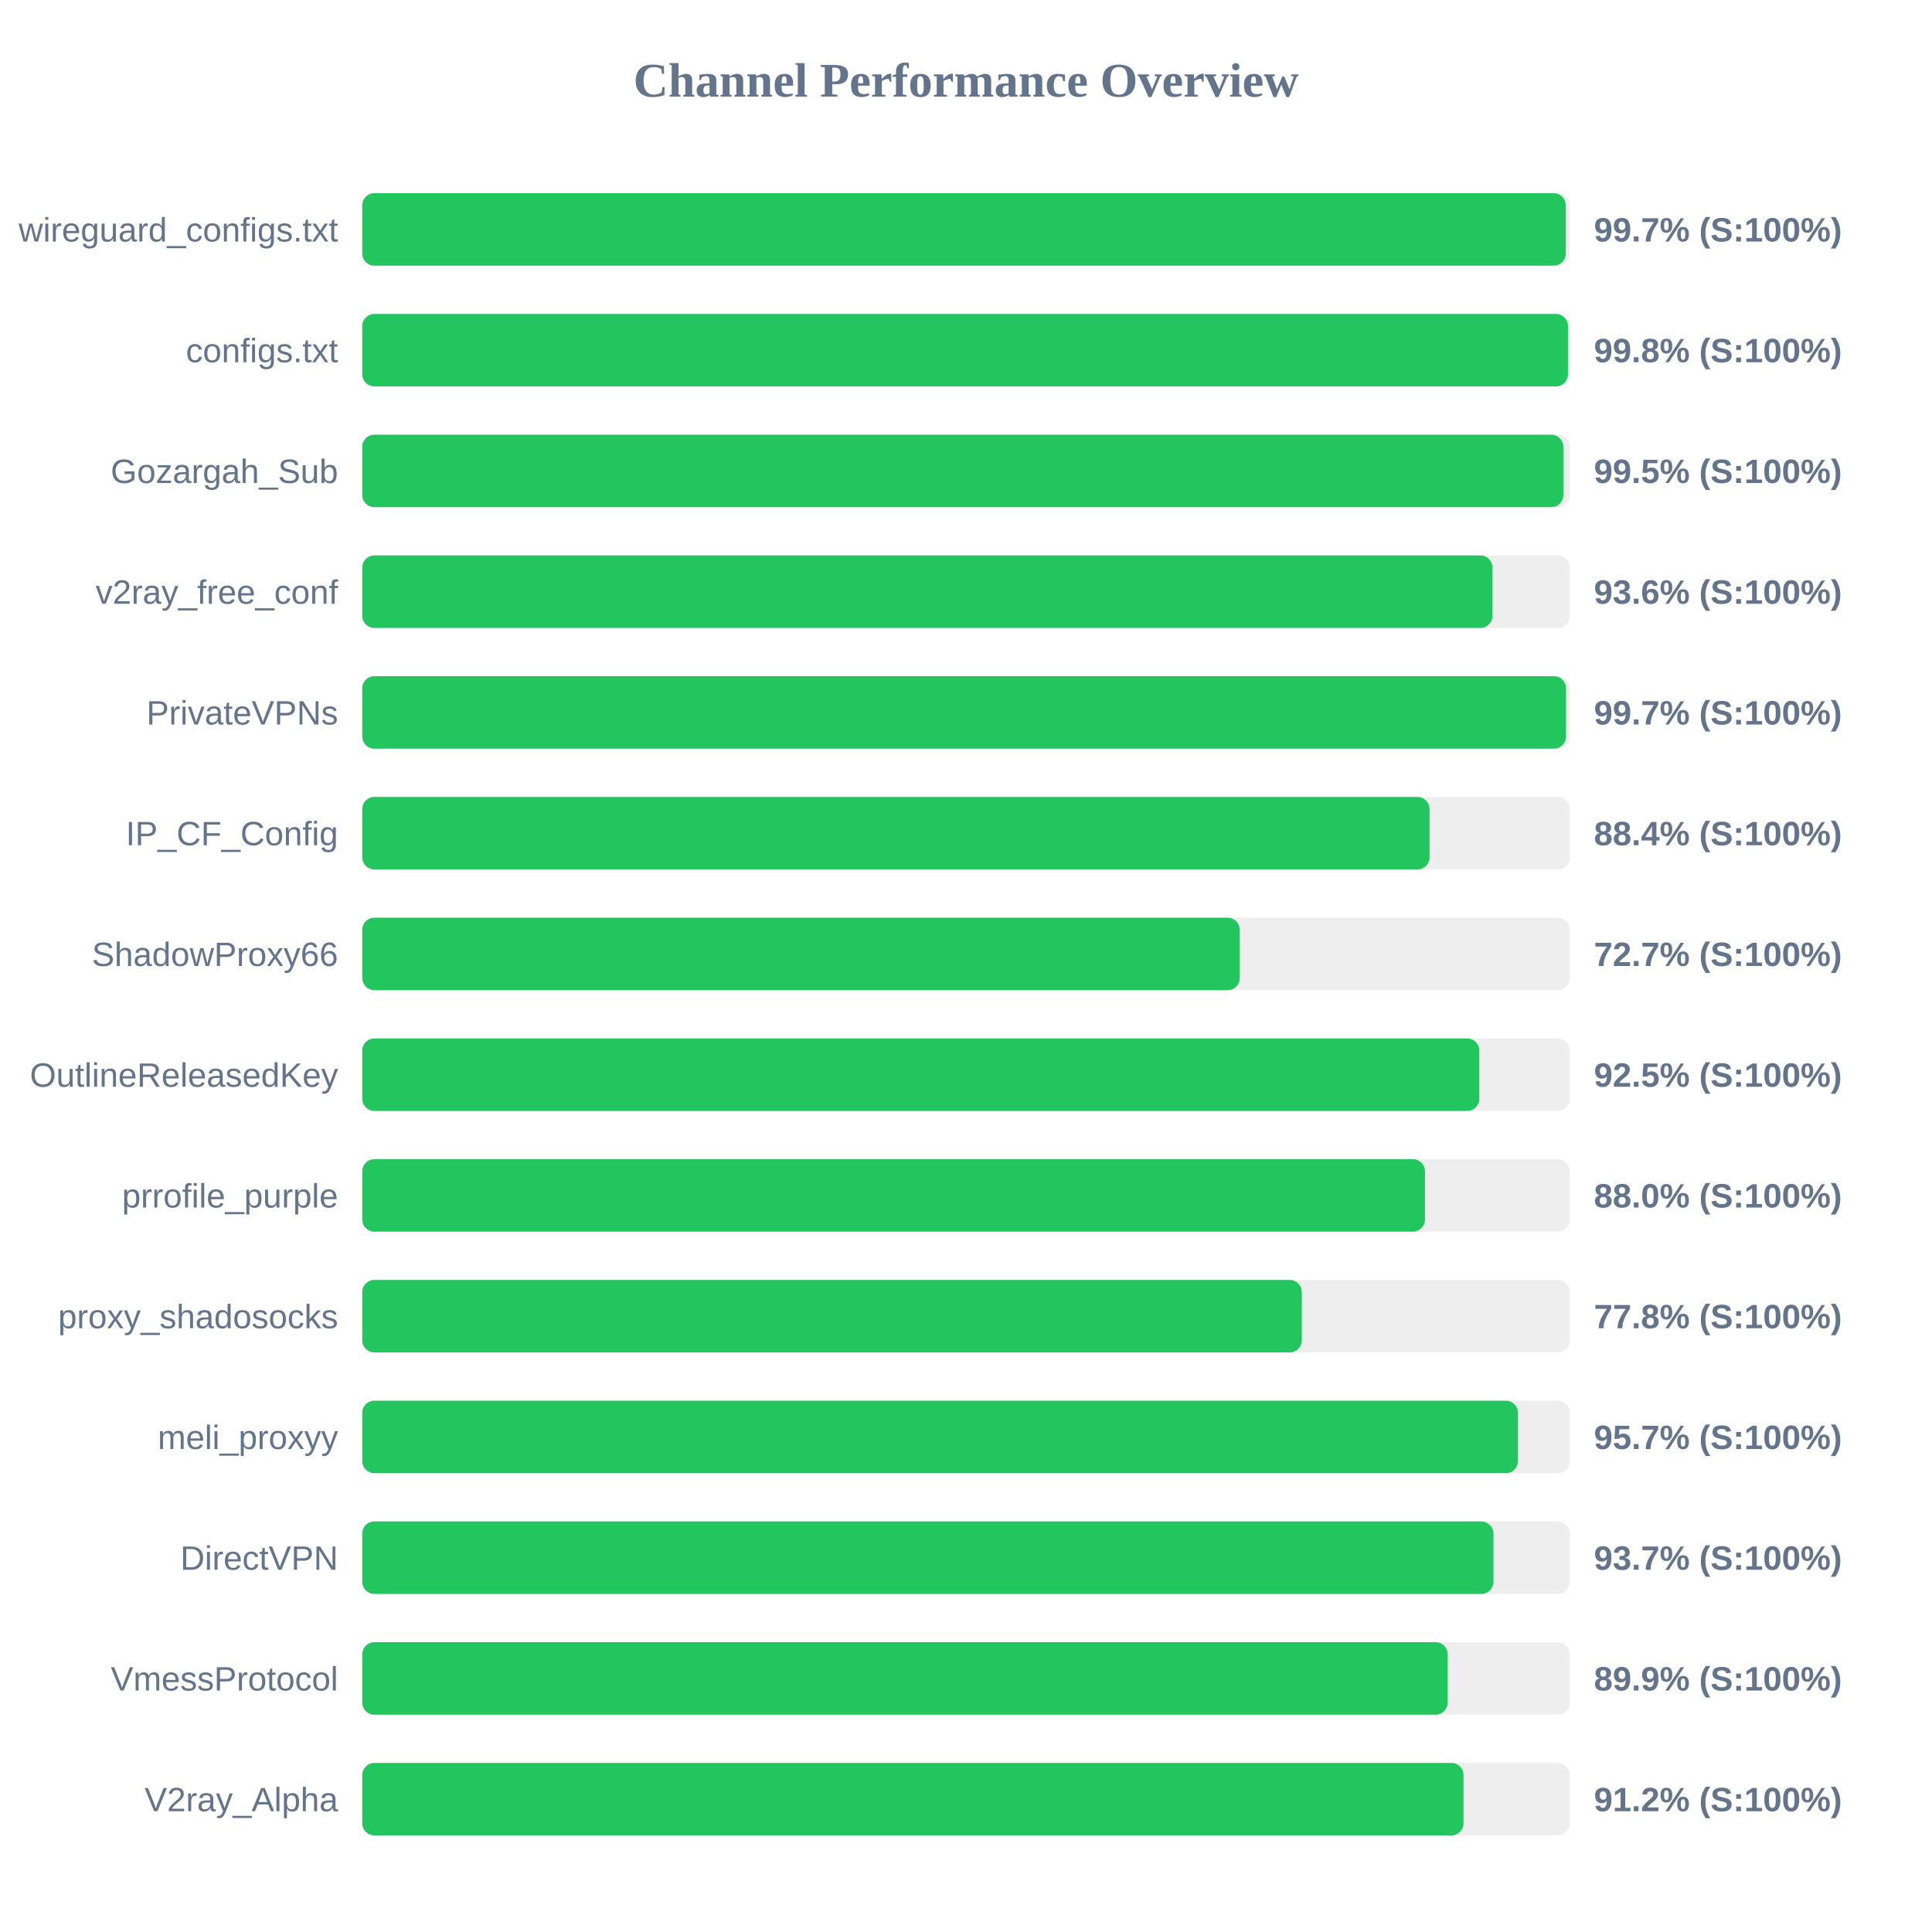
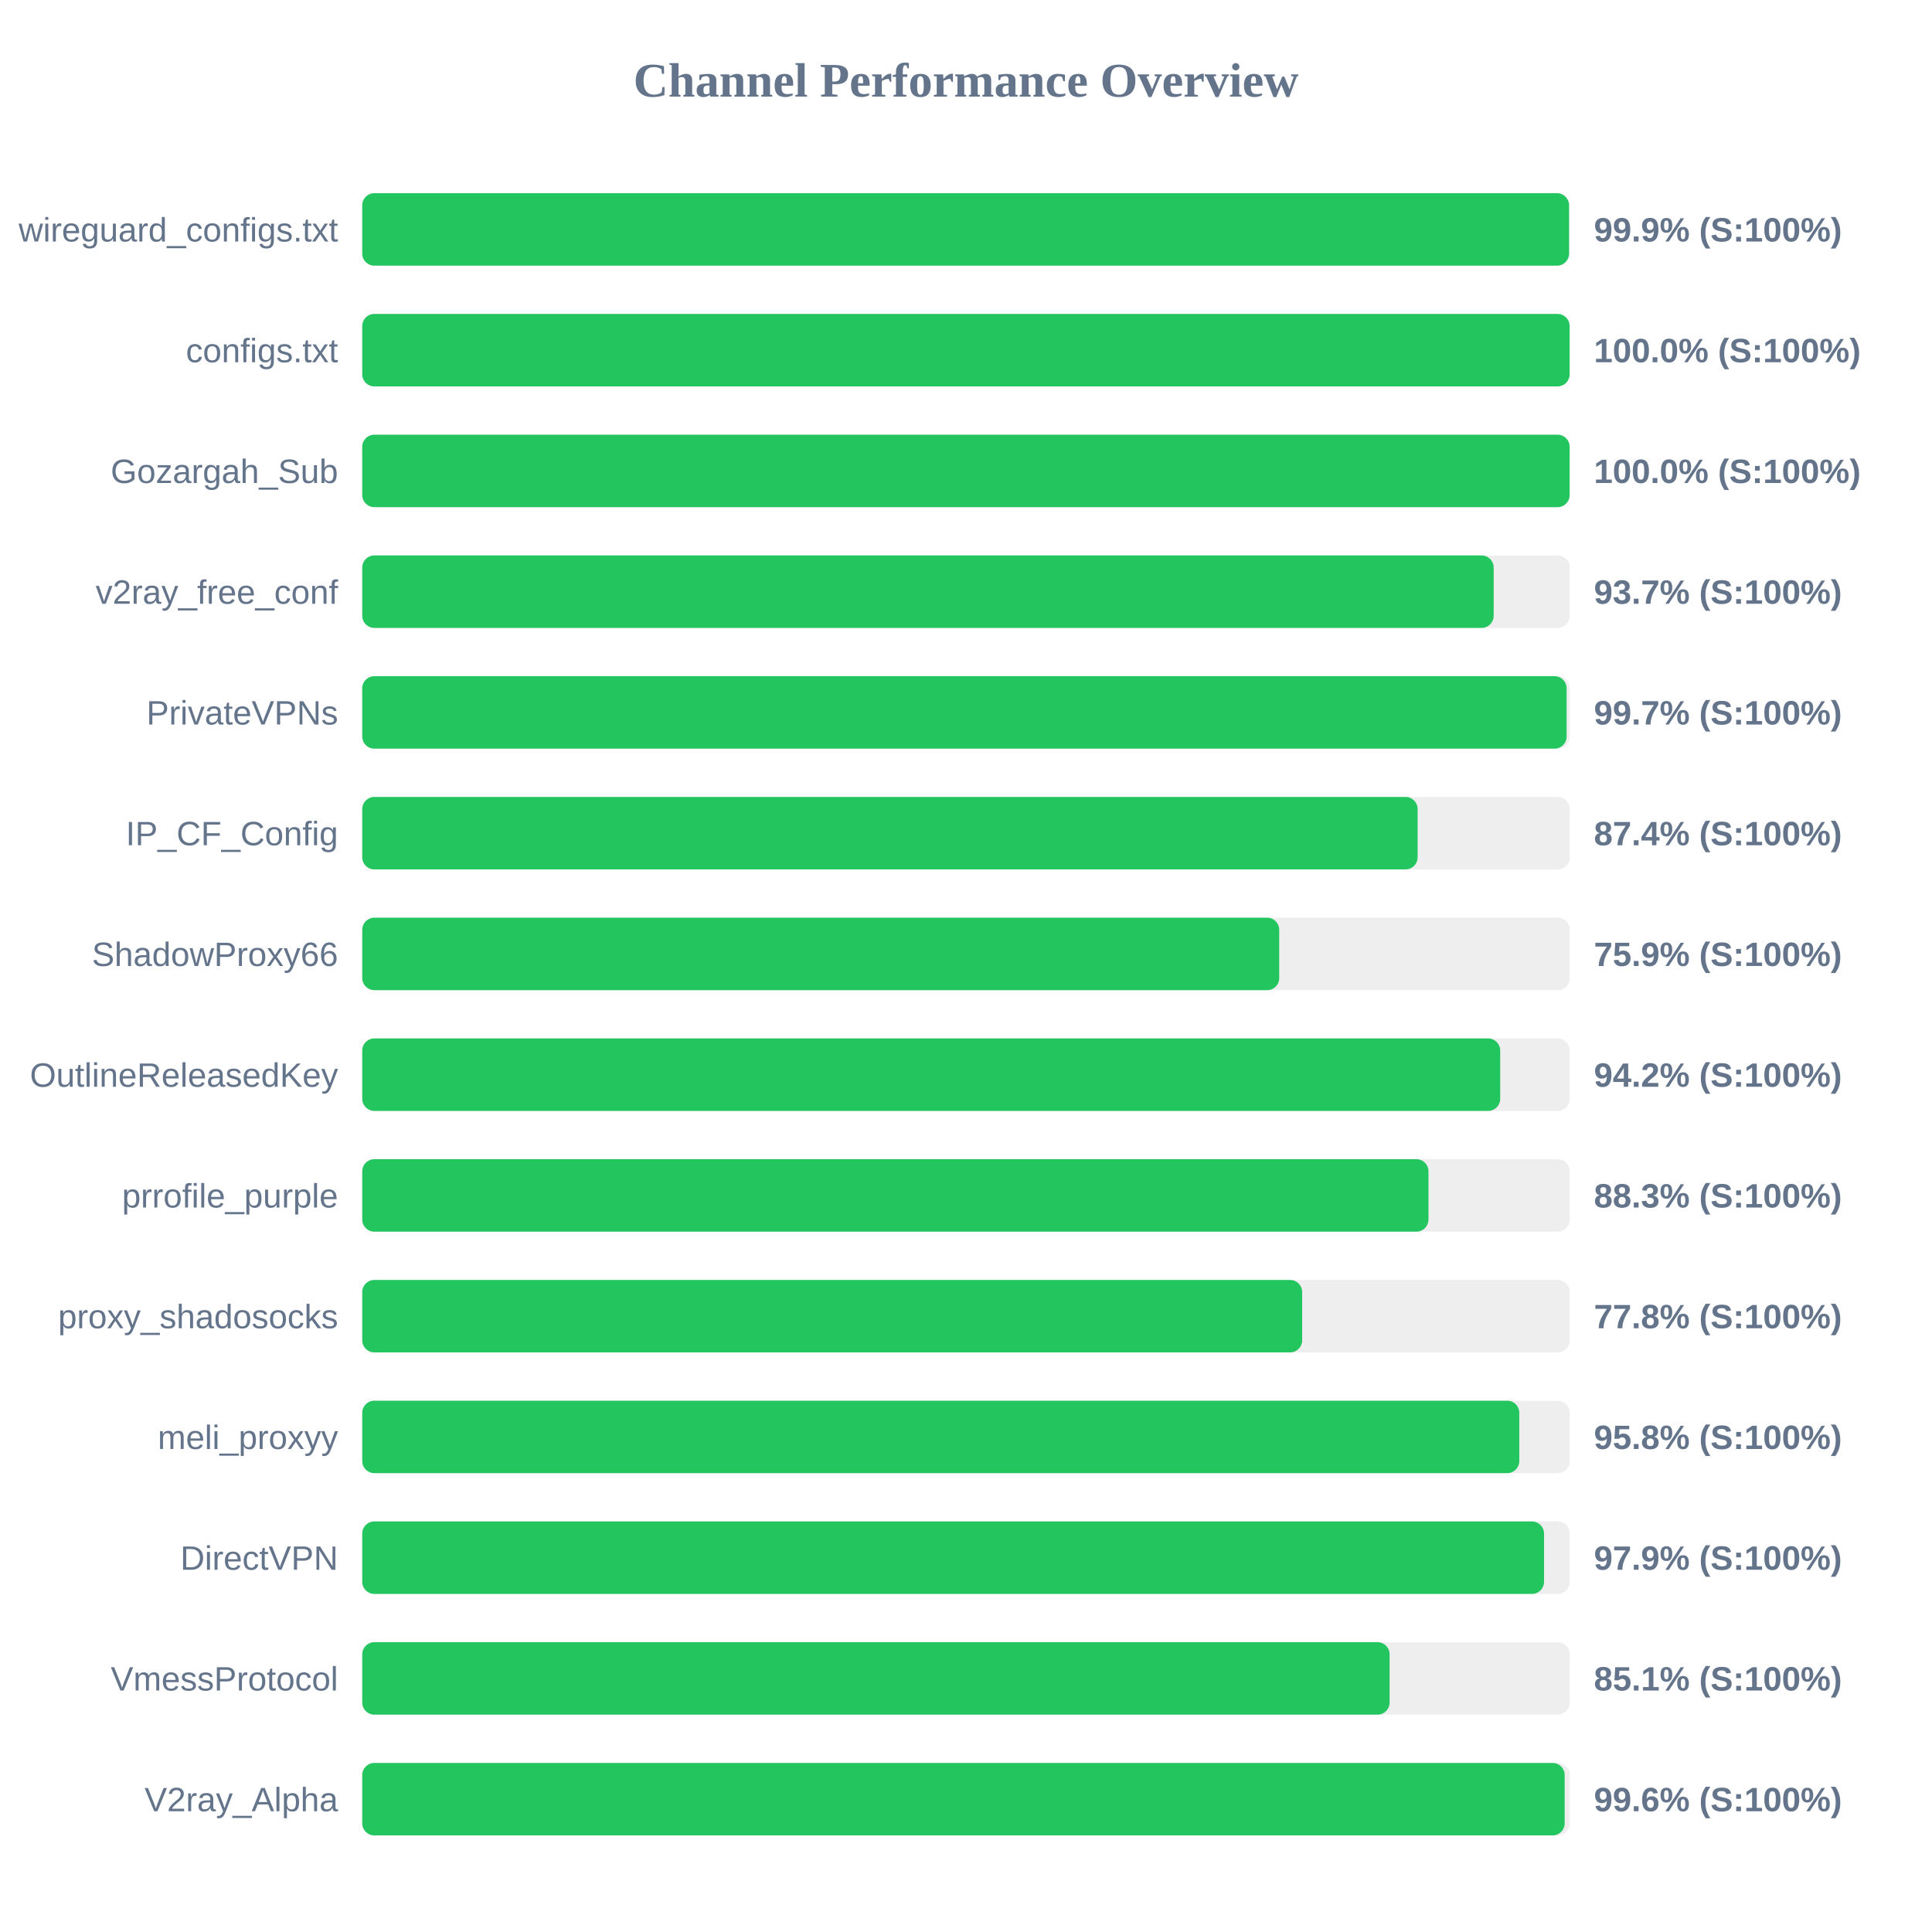
<svg xmlns="http://www.w3.org/2000/svg" width="800" height="800" version="1.1">
  <style>
        .row { font: 14px Arial; fill: #64748b; }
        .score { font: bold 14px Arial; fill: #64748b; }
    </style>
  <text x="400" y="40" text-anchor="middle" font-size="20px" font-weight="bold" fill="#64748b">Channel Performance Overview</text>
  <rect x="150" y="80" width="500" height="30" fill="#eee" rx="5" />
-   <rect x="150" y="80" width="498.35" height="30" fill="#22c55e" rx="5" />
+   <rect x="150" y="80" width="499.7" height="30" fill="#22c55e" rx="5" />
  <text x="140" y="100" text-anchor="end" class="row">wireguard_configs.txt</text>
-   <text x="660" y="100" text-anchor="start" class="score">99.7% (S:100%)</text>
+   <text x="660" y="100" text-anchor="start" class="score">99.9% (S:100%)</text>
  <rect x="150" y="130" width="500" height="30" fill="#eee" rx="5" />
-   <rect x="150" y="130" width="499.25" height="30" fill="#22c55e" rx="5" />
+   <rect x="150" y="130" width="499.95" height="30" fill="#22c55e" rx="5" />
  <text x="140" y="150" text-anchor="end" class="row">configs.txt</text>
-   <text x="660" y="150" text-anchor="start" class="score">99.8% (S:100%)</text>
+   <text x="660" y="150" text-anchor="start" class="score">100.0% (S:100%)</text>
  <rect x="150" y="180" width="500" height="30" fill="#eee" rx="5" />
-   <rect x="150" y="180" width="497.35" height="30" fill="#22c55e" rx="5" />
+   <rect x="150" y="180" width="499.95" height="30" fill="#22c55e" rx="5" />
  <text x="140" y="200" text-anchor="end" class="row">Gozargah_Sub</text>
-   <text x="660" y="200" text-anchor="start" class="score">99.5% (S:100%)</text>
+   <text x="660" y="200" text-anchor="start" class="score">100.0% (S:100%)</text>
  <rect x="150" y="230" width="500" height="30" fill="#eee" rx="5" />
-   <rect x="150" y="230" width="468.0" height="30" fill="#22c55e" rx="5" />
+   <rect x="150" y="230" width="468.5" height="30" fill="#22c55e" rx="5" />
  <text x="140" y="250" text-anchor="end" class="row">v2ray_free_conf</text>
-   <text x="660" y="250" text-anchor="start" class="score">93.6% (S:100%)</text>
+   <text x="660" y="250" text-anchor="start" class="score">93.7% (S:100%)</text>
  <rect x="150" y="280" width="500" height="30" fill="#eee" rx="5" />
-   <rect x="150" y="280" width="498.45" height="30" fill="#22c55e" rx="5" />
+   <rect x="150" y="280" width="498.7" height="30" fill="#22c55e" rx="5" />
  <text x="140" y="300" text-anchor="end" class="row">PrivateVPNs</text>
  <text x="660" y="300" text-anchor="start" class="score">99.7% (S:100%)</text>
  <rect x="150" y="330" width="500" height="30" fill="#eee" rx="5" />
-   <rect x="150" y="330" width="441.95" height="30" fill="#22c55e" rx="5" />
+   <rect x="150" y="330" width="437.0" height="30" fill="#22c55e" rx="5" />
  <text x="140" y="350" text-anchor="end" class="row">IP_CF_Config</text>
-   <text x="660" y="350" text-anchor="start" class="score">88.4% (S:100%)</text>
+   <text x="660" y="350" text-anchor="start" class="score">87.4% (S:100%)</text>
  <rect x="150" y="380" width="500" height="30" fill="#eee" rx="5" />
-   <rect x="150" y="380" width="363.35" height="30" fill="#22c55e" rx="5" />
+   <rect x="150" y="380" width="379.7" height="30" fill="#22c55e" rx="5" />
  <text x="140" y="400" text-anchor="end" class="row">ShadowProxy66</text>
-   <text x="660" y="400" text-anchor="start" class="score">72.7% (S:100%)</text>
+   <text x="660" y="400" text-anchor="start" class="score">75.9% (S:100%)</text>
  <rect x="150" y="430" width="500" height="30" fill="#eee" rx="5" />
-   <rect x="150" y="430" width="462.55" height="30" fill="#22c55e" rx="5" />
+   <rect x="150" y="430" width="471.2" height="30" fill="#22c55e" rx="5" />
  <text x="140" y="450" text-anchor="end" class="row">OutlineReleasedKey</text>
-   <text x="660" y="450" text-anchor="start" class="score">92.5% (S:100%)</text>
+   <text x="660" y="450" text-anchor="start" class="score">94.2% (S:100%)</text>
  <rect x="150" y="480" width="500" height="30" fill="#eee" rx="5" />
-   <rect x="150" y="480" width="440.05" height="30" fill="#22c55e" rx="5" />
+   <rect x="150" y="480" width="441.5" height="30" fill="#22c55e" rx="5" />
  <text x="140" y="500" text-anchor="end" class="row">prrofile_purple</text>
-   <text x="660" y="500" text-anchor="start" class="score">88.0% (S:100%)</text>
+   <text x="660" y="500" text-anchor="start" class="score">88.3% (S:100%)</text>
  <rect x="150" y="530" width="500" height="30" fill="#eee" rx="5" />
-   <rect x="150" y="530" width="389.05" height="30" fill="#22c55e" rx="5" />
+   <rect x="150" y="530" width="389.2" height="30" fill="#22c55e" rx="5" />
  <text x="140" y="550" text-anchor="end" class="row">proxy_shadosocks</text>
  <text x="660" y="550" text-anchor="start" class="score">77.8% (S:100%)</text>
  <rect x="150" y="580" width="500" height="30" fill="#eee" rx="5" />
-   <rect x="150" y="580" width="478.55" height="30" fill="#22c55e" rx="5" />
+   <rect x="150" y="580" width="479.1" height="30" fill="#22c55e" rx="5" />
  <text x="140" y="600" text-anchor="end" class="row">meli_proxyy</text>
-   <text x="660" y="600" text-anchor="start" class="score">95.7% (S:100%)</text>
+   <text x="660" y="600" text-anchor="start" class="score">95.8% (S:100%)</text>
  <rect x="150" y="630" width="500" height="30" fill="#eee" rx="5" />
-   <rect x="150" y="630" width="468.4" height="30" fill="#22c55e" rx="5" />
+   <rect x="150" y="630" width="489.35" height="30" fill="#22c55e" rx="5" />
  <text x="140" y="650" text-anchor="end" class="row">DirectVPN</text>
-   <text x="660" y="650" text-anchor="start" class="score">93.7% (S:100%)</text>
+   <text x="660" y="650" text-anchor="start" class="score">97.9% (S:100%)</text>
  <rect x="150" y="680" width="500" height="30" fill="#eee" rx="5" />
-   <rect x="150" y="680" width="449.45" height="30" fill="#22c55e" rx="5" />
+   <rect x="150" y="680" width="425.4" height="30" fill="#22c55e" rx="5" />
  <text x="140" y="700" text-anchor="end" class="row">VmessProtocol</text>
-   <text x="660" y="700" text-anchor="start" class="score">89.9% (S:100%)</text>
+   <text x="660" y="700" text-anchor="start" class="score">85.1% (S:100%)</text>
  <rect x="150" y="730" width="500" height="30" fill="#eee" rx="5" />
-   <rect x="150" y="730" width="456.0" height="30" fill="#22c55e" rx="5" />
+   <rect x="150" y="730" width="497.9" height="30" fill="#22c55e" rx="5" />
  <text x="140" y="750" text-anchor="end" class="row">V2ray_Alpha</text>
-   <text x="660" y="750" text-anchor="start" class="score">91.2% (S:100%)</text>
+   <text x="660" y="750" text-anchor="start" class="score">99.6% (S:100%)</text>
</svg>
